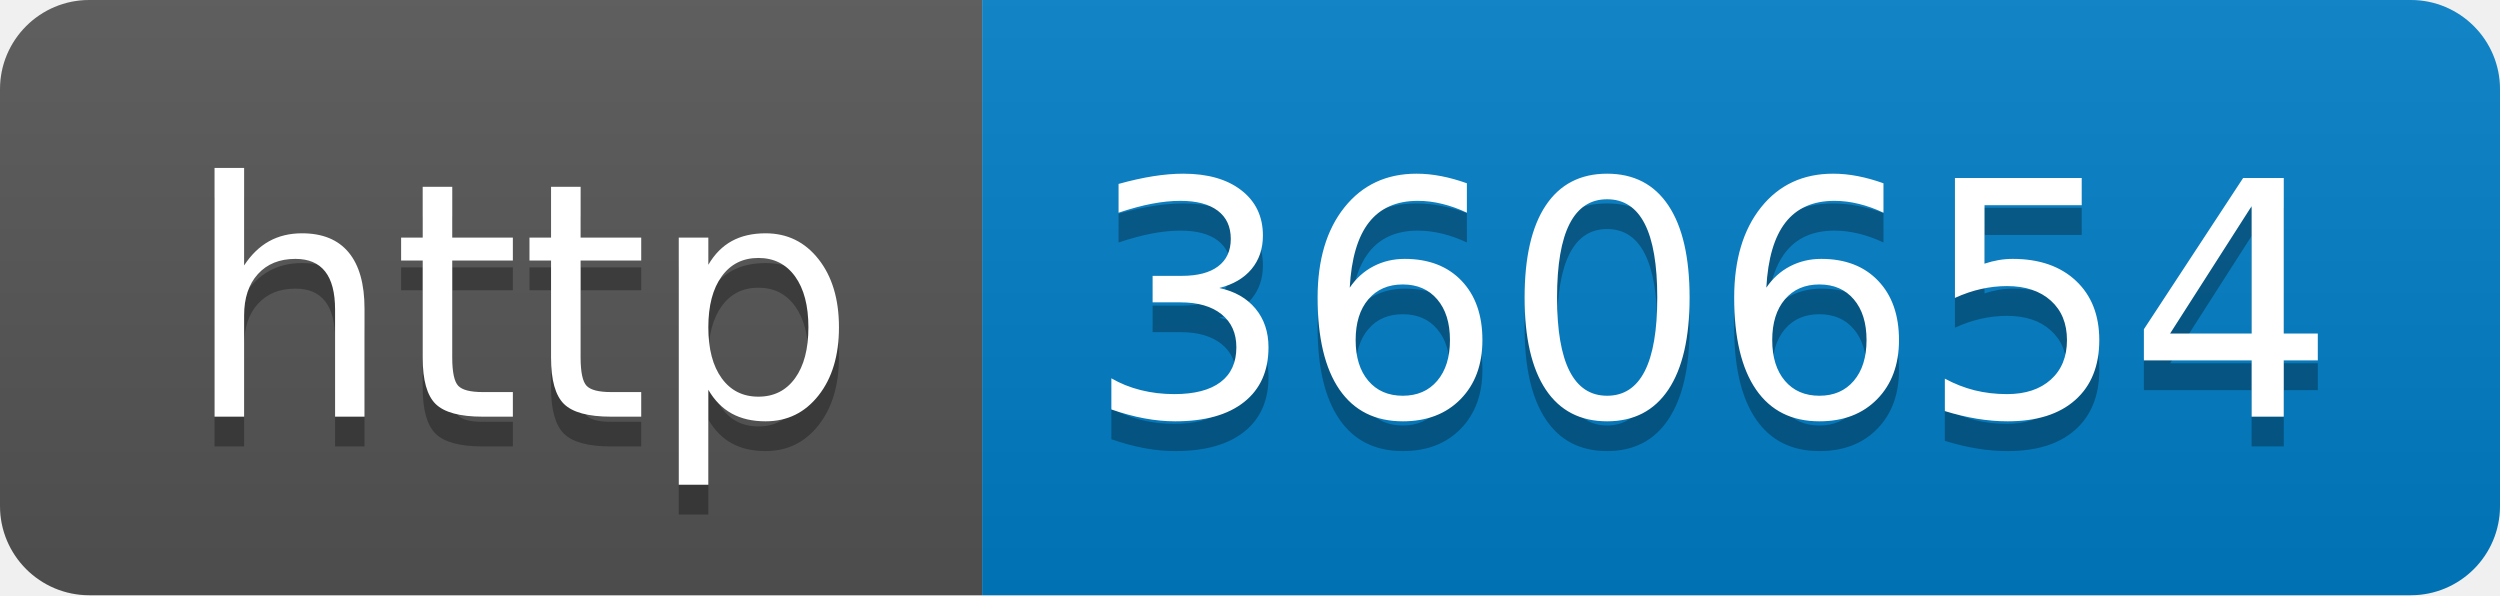
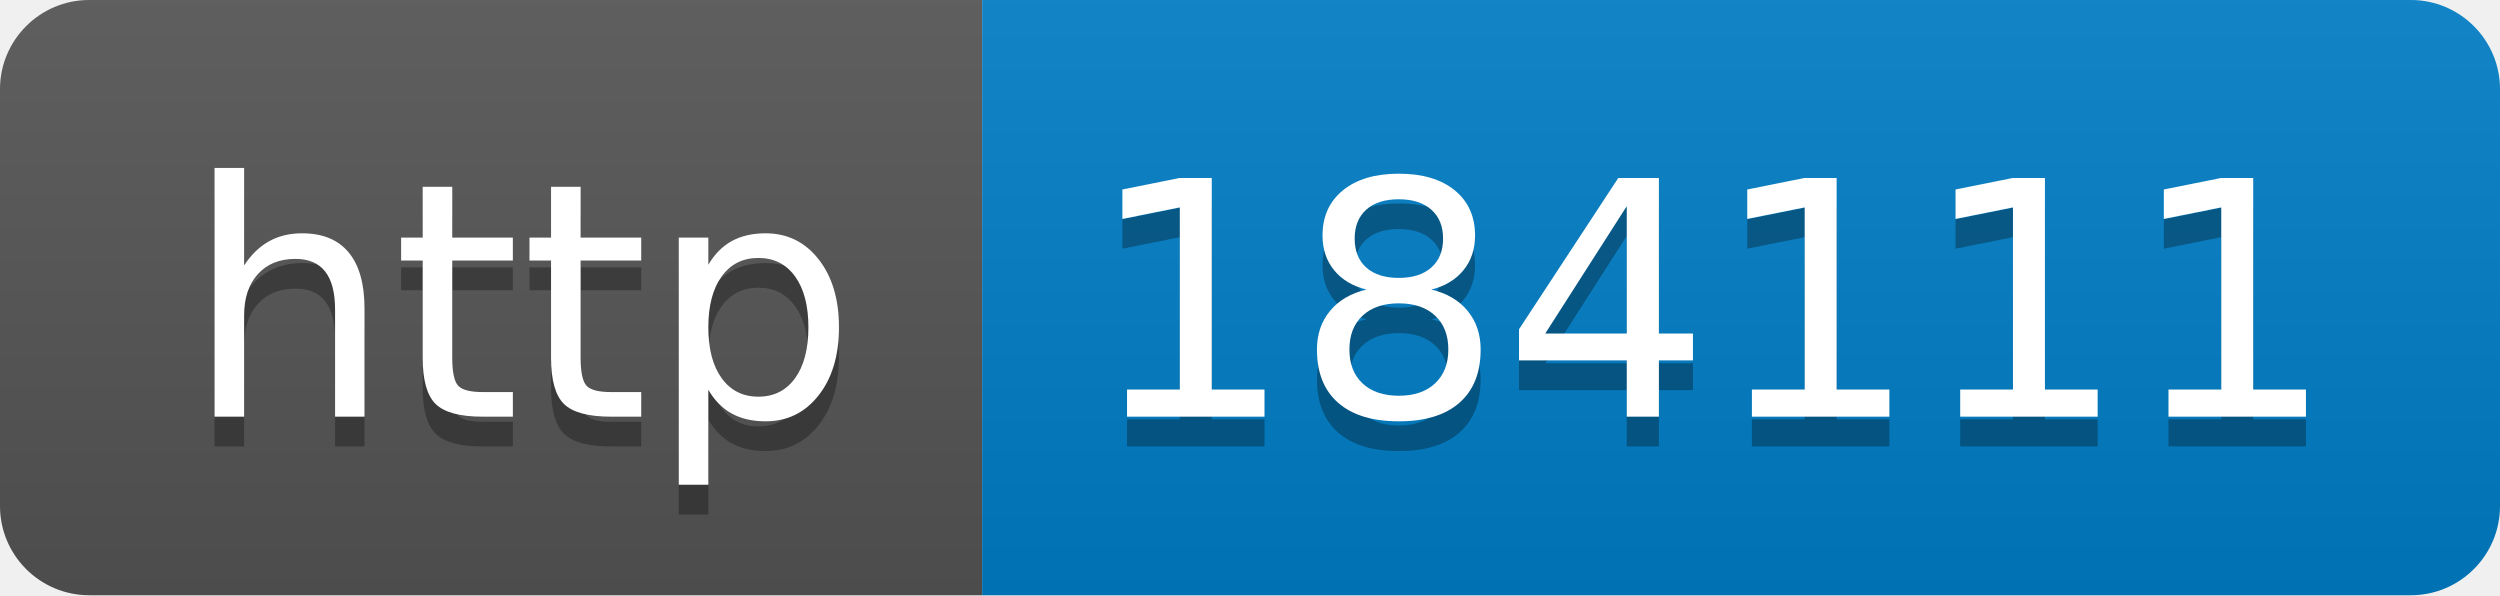
- <svg xmlns="http://www.w3.org/2000/svg" width="84" height="20" role="img" aria-label="http: 360654">
+ <svg xmlns="http://www.w3.org/2000/svg" width="84" height="20" role="img" aria-label="http: 184111">
  <linearGradient id="s" x2="0" y2="100%">
    <stop offset="0" stop-color="#bbb" stop-opacity=".1" />
    <stop offset="1" stop-opacity=".1" />
  </linearGradient>
  <clipPath id="r">
    <rect width="84" height="20" rx="3" fill="#fff" />
  </clipPath>
  <g clip-path="url(#r)">
    <rect width="33" height="20" fill="#555" />
    <rect x="33" width="51" height="20" fill="#007ec6" />
    <rect width="84" height="20" fill="url(#s)" />
  </g>
  <g fill="#fff" text-anchor="middle" font-family="Verdana,Geneva,DejaVu Sans,sans-serif" text-rendering="geometricPrecision" font-size="110">
    <text aria-hidden="true" x="175" y="150" fill="#010101" fill-opacity=".3" transform="scale(.1)" textLength="230">http</text>
    <text x="175" y="140" transform="scale(.1)" fill="#fff" textLength="230">http</text>
-     <text aria-hidden="true" x="575" y="150" fill="#010101" fill-opacity=".3" transform="scale(.1)" textLength="410">360654</text>
-     <text x="575" y="140" transform="scale(.1)" fill="#fff" textLength="410">360654</text>
+     <text aria-hidden="true" x="575" y="150" fill="#010101" fill-opacity=".3" transform="scale(.1)" textLength="410">184111</text>
+     <text x="575" y="140" transform="scale(.1)" fill="#fff" textLength="410">184111</text>
  </g>
</svg>
